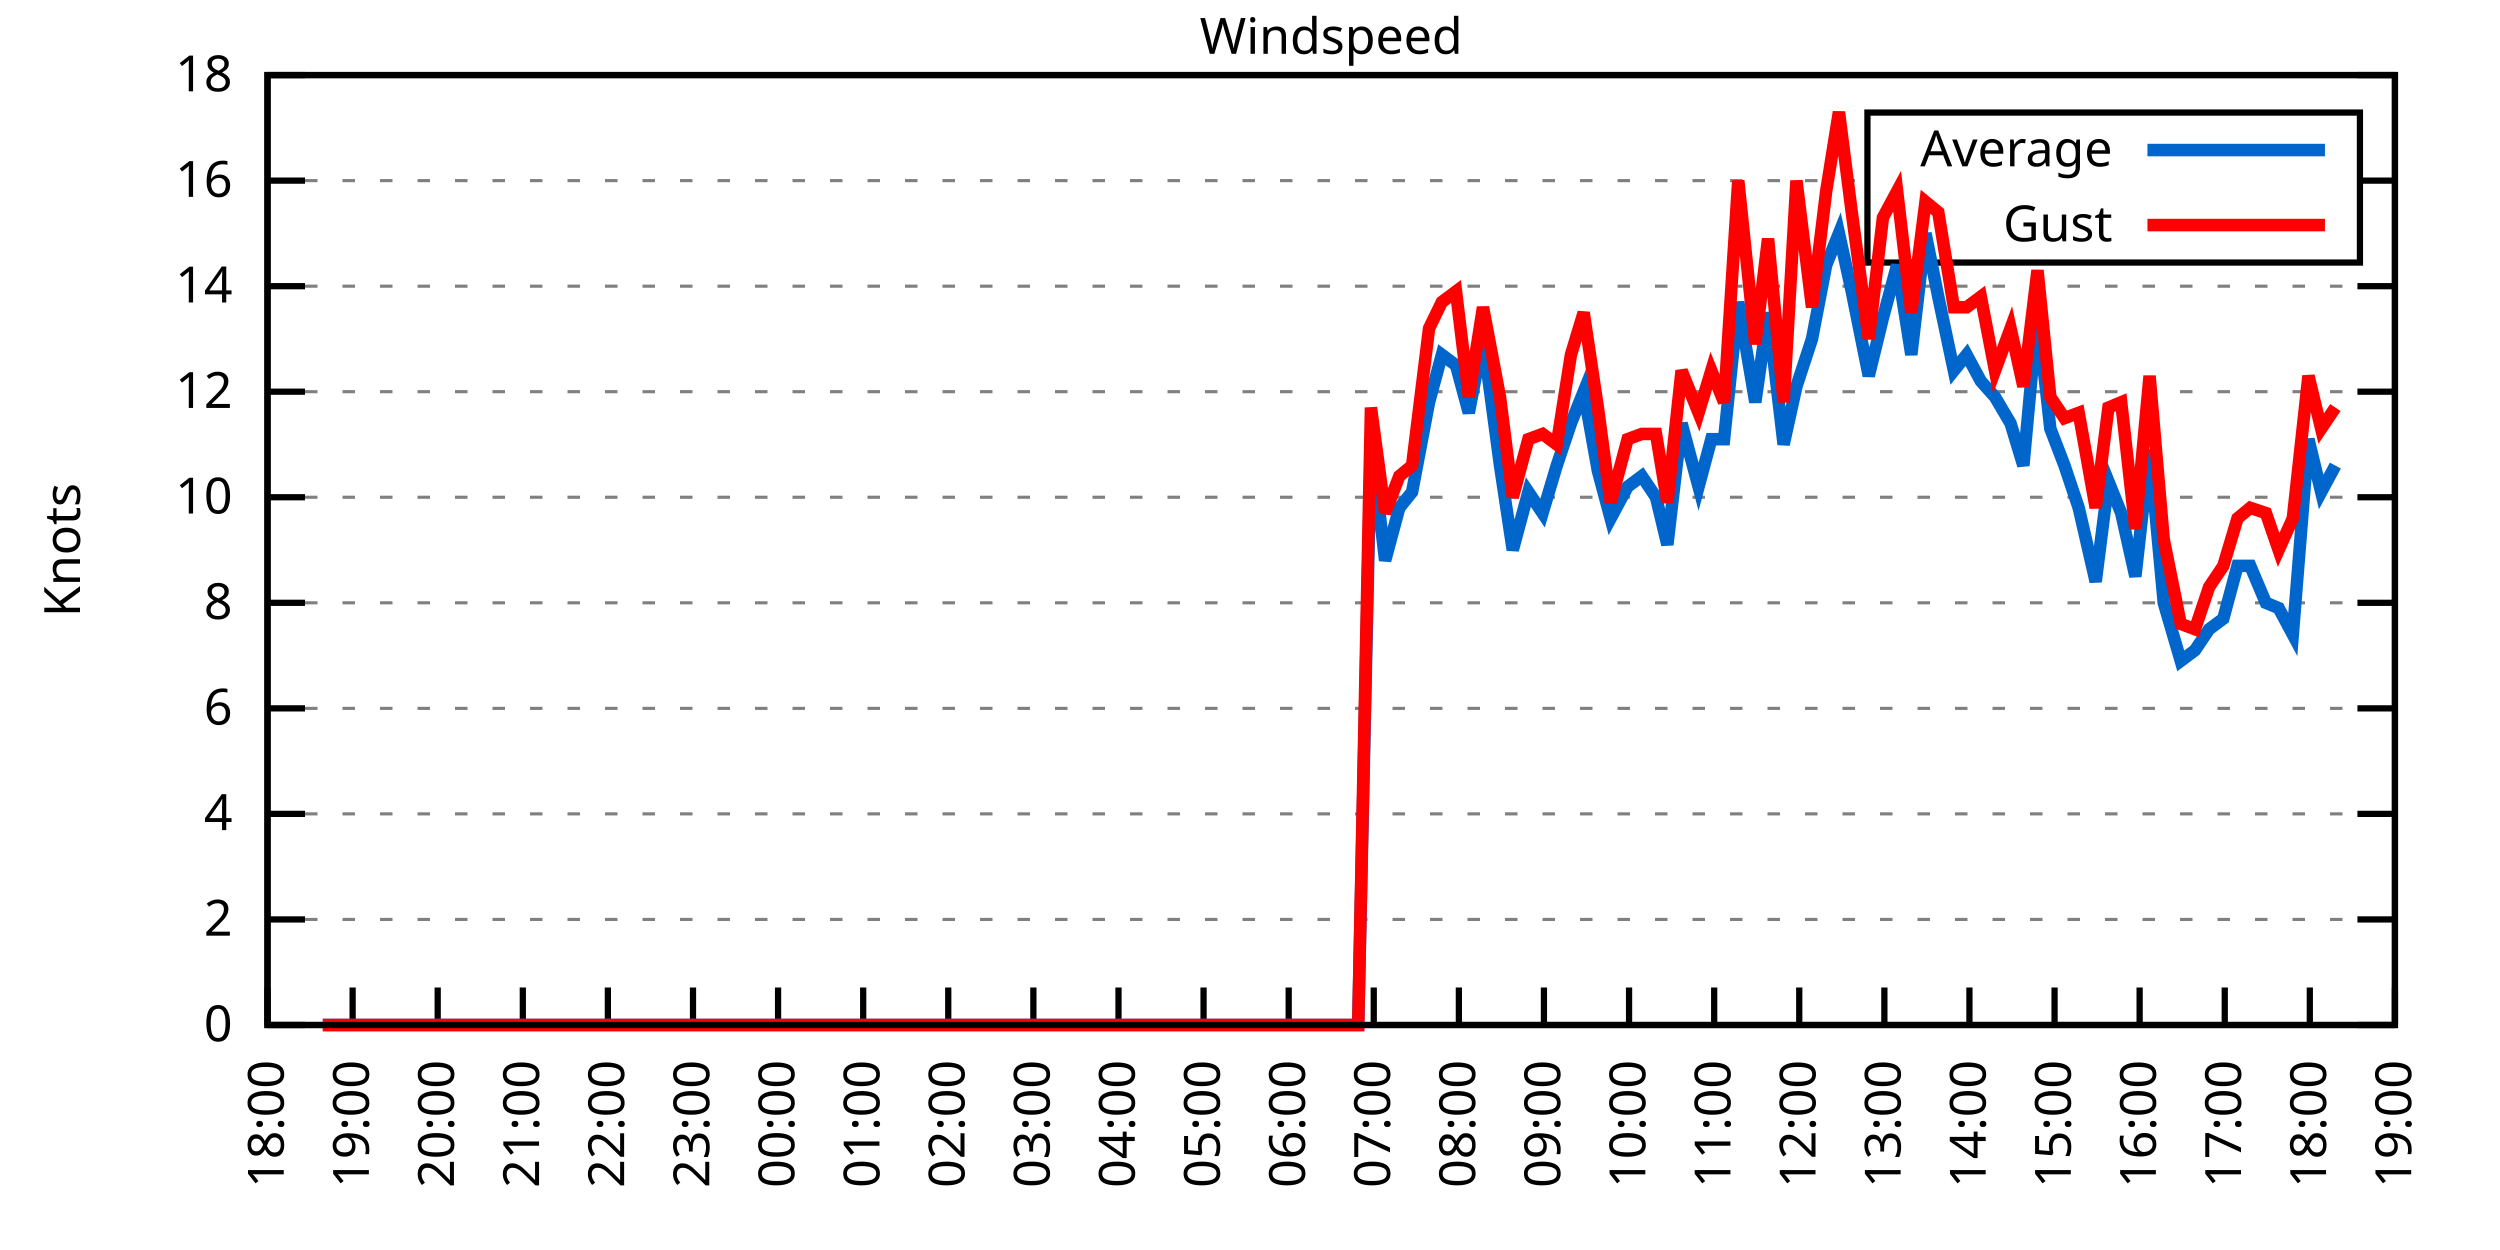
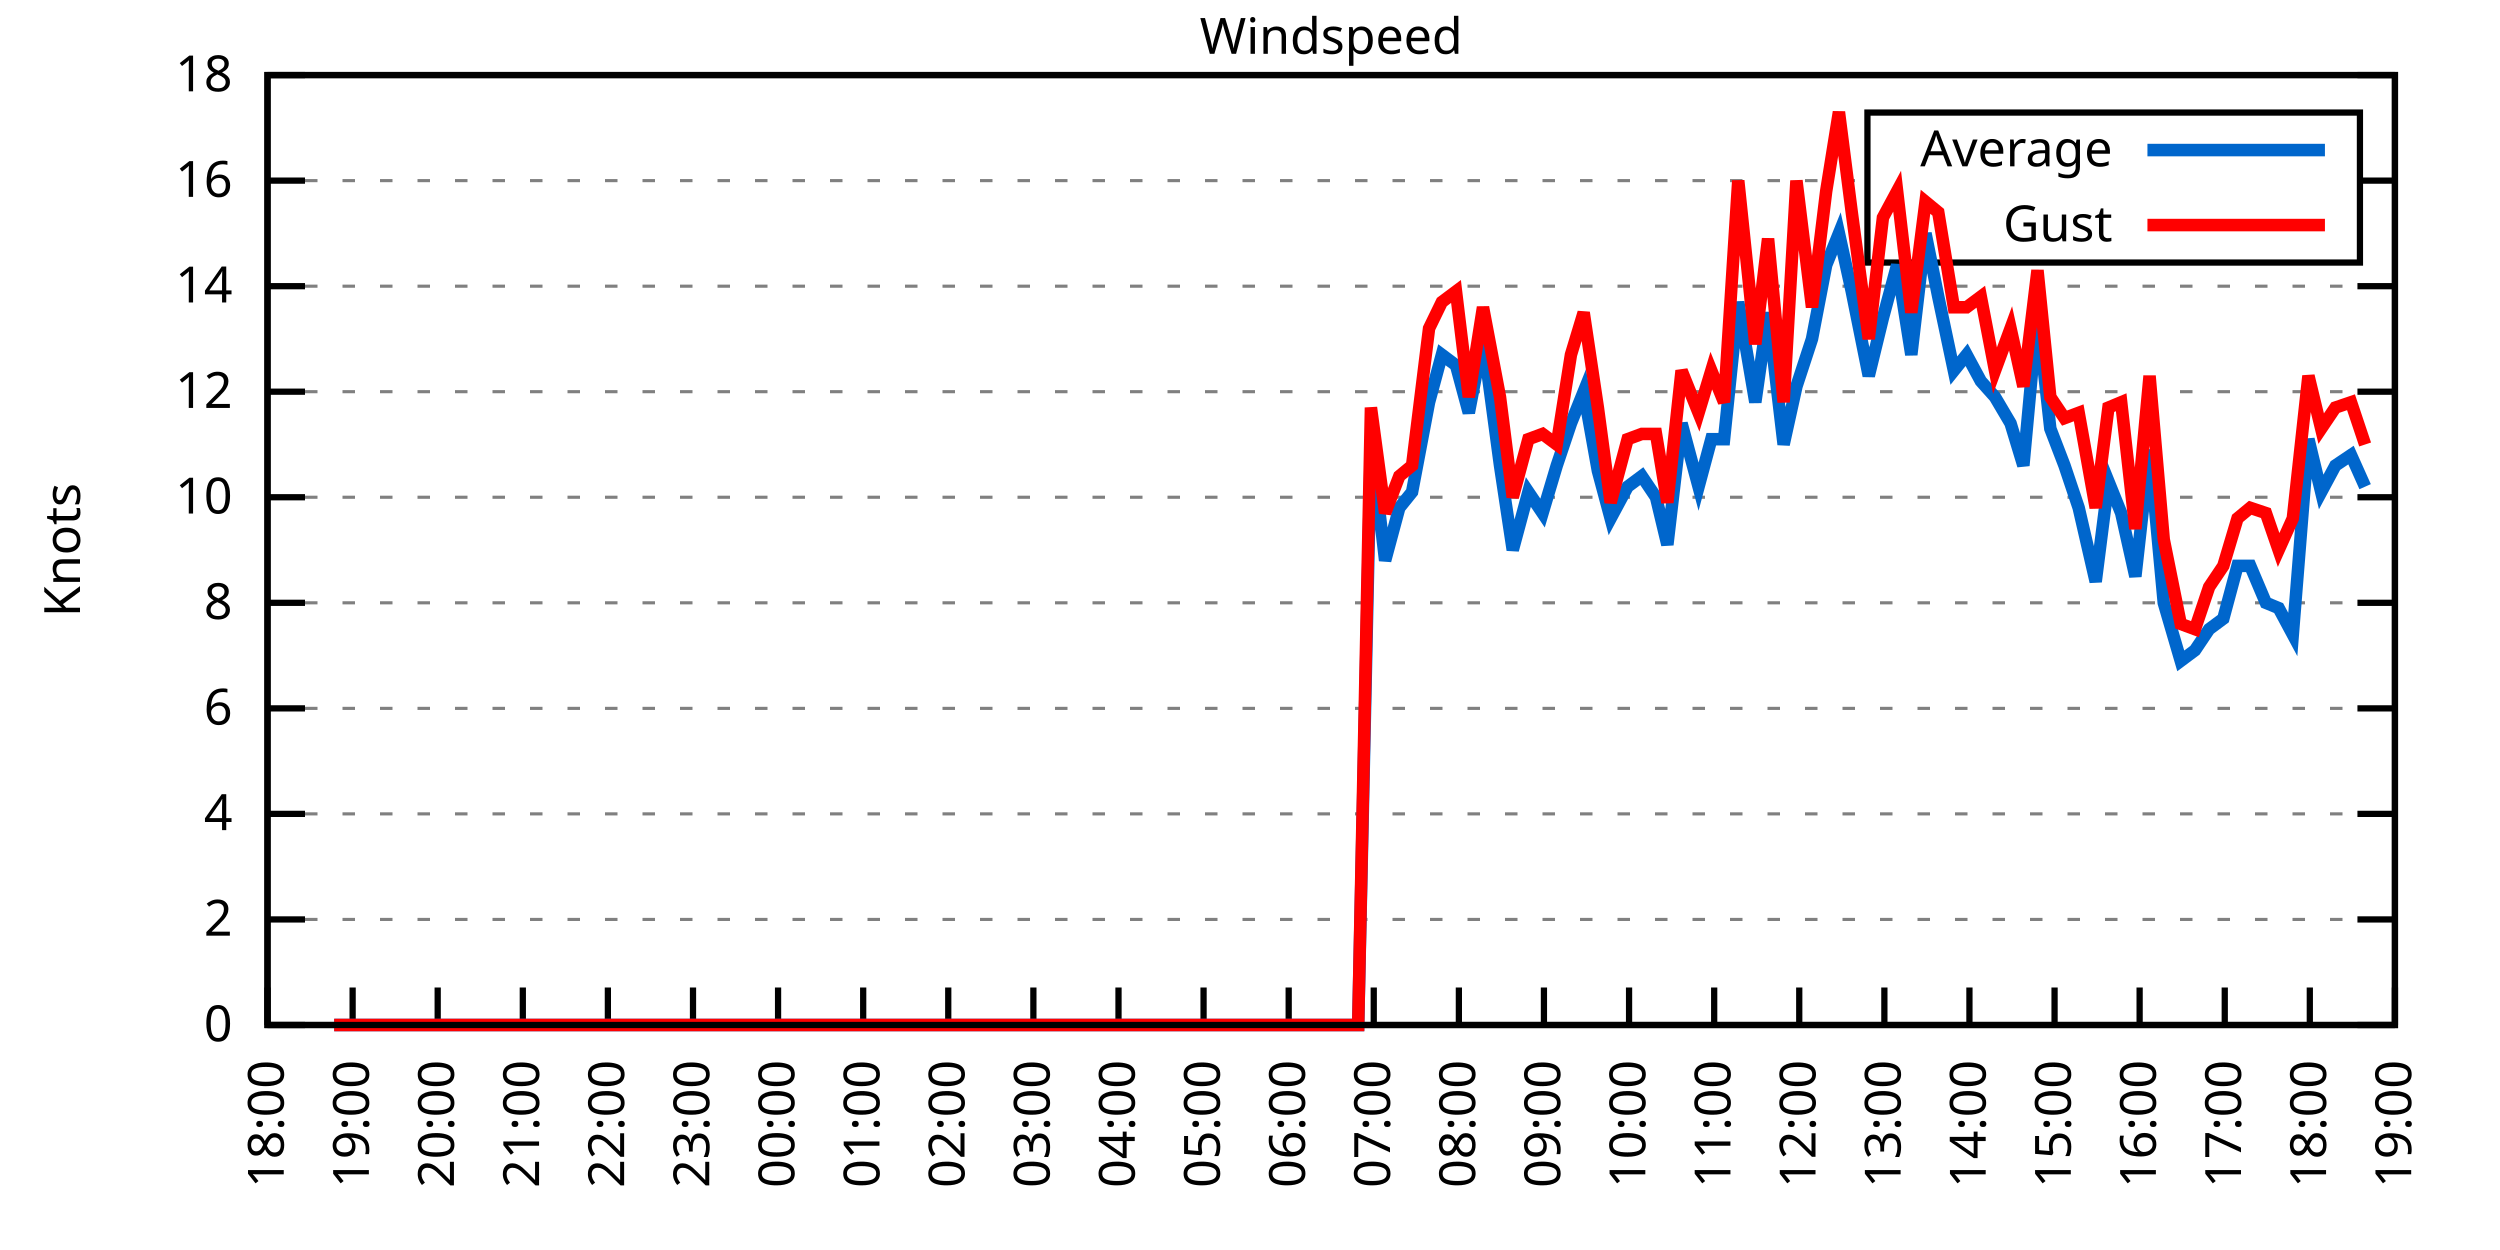
<svg xmlns="http://www.w3.org/2000/svg" xmlns:xlink="http://www.w3.org/1999/xlink" width="400" height="200" viewBox="0 0 400 200">
  <g id="gnuplot_canvas">
    <rect x="0" y="0" width="400" height="200" fill="none" />
    <defs>
      <circle id="gpDot" r="0.5" stroke-width="0.5" stroke="currentColor" />
      <path id="gpPt0" stroke-width="0.333" stroke="currentColor" d="M-1,0 h2 M0,-1 v2" />
      <path id="gpPt1" stroke-width="0.333" stroke="currentColor" d="M-1,-1 L1,1 M1,-1 L-1,1" />
      <path id="gpPt2" stroke-width="0.333" stroke="currentColor" d="M-1,0 L1,0 M0,-1 L0,1 M-1,-1 L1,1 M-1,1 L1,-1" />
      <rect id="gpPt3" stroke-width="0.333" stroke="currentColor" x="-1" y="-1" width="2" height="2" />
      <rect id="gpPt4" stroke-width="0.333" stroke="currentColor" fill="currentColor" x="-1" y="-1" width="2" height="2" />
      <circle id="gpPt5" stroke-width="0.333" stroke="currentColor" cx="0" cy="0" r="1" />
      <use xlink:href="#gpPt5" id="gpPt6" fill="currentColor" stroke="none" />
      <path id="gpPt7" stroke-width="0.333" stroke="currentColor" d="M0,-1.33 L-1.33,0.67 L1.33,0.67 z" />
      <use xlink:href="#gpPt7" id="gpPt8" fill="currentColor" stroke="none" />
      <use xlink:href="#gpPt7" id="gpPt9" stroke="currentColor" transform="rotate(180)" />
      <use xlink:href="#gpPt9" id="gpPt10" fill="currentColor" stroke="none" />
      <use xlink:href="#gpPt3" id="gpPt11" stroke="currentColor" transform="rotate(45)" />
      <use xlink:href="#gpPt11" id="gpPt12" fill="currentColor" stroke="none" />
      <path id="gpPt13" stroke-width="0.333" stroke="currentColor" d="M0,1.330 L1.265,0.411 L0.782,-1.067 L-0.782,-1.076 L-1.265,0.411 z" />
      <use xlink:href="#gpPt13" id="gpPt14" fill="currentColor" stroke="none" />
      <filter id="textbox" filterUnits="objectBoundingBox" x="0" y="0" height="1" width="1">
        <feFlood flood-color="white" flood-opacity="1" result="bgnd" />
        <feComposite in="SourceGraphic" in2="bgnd" operator="atop" />
      </filter>
      <filter id="greybox" filterUnits="objectBoundingBox" x="0" y="0" height="1" width="1">
        <feFlood flood-color="lightgrey" flood-opacity="1" result="grey" />
        <feComposite in="SourceGraphic" in2="grey" operator="atop" />
      </filter>
    </defs>
    <g fill="none" color="white" stroke="currentColor" stroke-width="1.00" stroke-linecap="butt" stroke-linejoin="miter">
</g>
    <g fill="none" color="black" stroke="currentColor" stroke-width="1.00" stroke-linecap="butt" stroke-linejoin="miter">
      <g stroke="none" shape-rendering="crispEdges">
        <polygon fill="rgb(255, 255, 255)" points="42.80,164.00 383.18,164.00 383.18,12.02 42.80,12.02 " />
      </g>
    </g>
    <g fill="none" color="black" stroke="currentColor" stroke-width="1.00" stroke-linecap="butt" stroke-linejoin="miter">
</g>
    <g fill="none" color="black" stroke="black" stroke-width="0.50" stroke-linecap="butt" stroke-linejoin="miter">
</g>
    <g fill="none" color="gray" stroke="currentColor" stroke-width="0.50" stroke-linecap="butt" stroke-linejoin="miter">
      <path stroke="gray" stroke-dasharray="2,4" class="gridline" d="M42.80,164.00 L383.19,164.00  " />
    </g>
    <g fill="none" color="gray" stroke="gray" stroke-width="1.00" stroke-linecap="butt" stroke-linejoin="miter">
</g>
    <g fill="none" color="black" stroke="currentColor" stroke-width="1.00" stroke-linecap="butt" stroke-linejoin="miter">
      <path stroke="black" d="M42.80,164.00 L48.80,164.00 M383.19,164.00 L377.19,164.00  " />
      <g transform="translate(37.20,166.60)" stroke="none" fill="black" font-family="Sans" font-size="8.00" text-anchor="end">
        <text>
          <tspan font-family="Sans"> 0</tspan>
        </text>
      </g>
    </g>
    <g fill="none" color="black" stroke="currentColor" stroke-width="1.00" stroke-linecap="butt" stroke-linejoin="miter">
</g>
    <g fill="none" color="black" stroke="black" stroke-width="0.50" stroke-linecap="butt" stroke-linejoin="miter">
</g>
    <g fill="none" color="gray" stroke="currentColor" stroke-width="0.50" stroke-linecap="butt" stroke-linejoin="miter">
      <path stroke="gray" stroke-dasharray="2,4" class="gridline" d="M42.80,147.11 L383.19,147.11  " />
    </g>
    <g fill="none" color="gray" stroke="gray" stroke-width="1.00" stroke-linecap="butt" stroke-linejoin="miter">
</g>
    <g fill="none" color="black" stroke="currentColor" stroke-width="1.00" stroke-linecap="butt" stroke-linejoin="miter">
      <path stroke="black" d="M42.80,147.11 L48.80,147.11 M383.19,147.11 L377.19,147.11  " />
      <g transform="translate(37.20,149.71)" stroke="none" fill="black" font-family="Sans" font-size="8.00" text-anchor="end">
        <text>
          <tspan font-family="Sans"> 2</tspan>
        </text>
      </g>
    </g>
    <g fill="none" color="black" stroke="currentColor" stroke-width="1.00" stroke-linecap="butt" stroke-linejoin="miter">
</g>
    <g fill="none" color="black" stroke="black" stroke-width="0.50" stroke-linecap="butt" stroke-linejoin="miter">
</g>
    <g fill="none" color="gray" stroke="currentColor" stroke-width="0.50" stroke-linecap="butt" stroke-linejoin="miter">
      <path stroke="gray" stroke-dasharray="2,4" class="gridline" d="M42.80,130.22 L383.19,130.22  " />
    </g>
    <g fill="none" color="gray" stroke="gray" stroke-width="1.00" stroke-linecap="butt" stroke-linejoin="miter">
</g>
    <g fill="none" color="black" stroke="currentColor" stroke-width="1.00" stroke-linecap="butt" stroke-linejoin="miter">
      <path stroke="black" d="M42.80,130.22 L48.80,130.22 M383.19,130.22 L377.19,130.22  " />
      <g transform="translate(37.20,132.82)" stroke="none" fill="black" font-family="Sans" font-size="8.00" text-anchor="end">
        <text>
          <tspan font-family="Sans"> 4</tspan>
        </text>
      </g>
    </g>
    <g fill="none" color="black" stroke="currentColor" stroke-width="1.00" stroke-linecap="butt" stroke-linejoin="miter">
</g>
    <g fill="none" color="black" stroke="black" stroke-width="0.50" stroke-linecap="butt" stroke-linejoin="miter">
</g>
    <g fill="none" color="gray" stroke="currentColor" stroke-width="0.50" stroke-linecap="butt" stroke-linejoin="miter">
      <path stroke="gray" stroke-dasharray="2,4" class="gridline" d="M42.80,113.34 L383.19,113.34  " />
    </g>
    <g fill="none" color="gray" stroke="gray" stroke-width="1.00" stroke-linecap="butt" stroke-linejoin="miter">
</g>
    <g fill="none" color="black" stroke="currentColor" stroke-width="1.00" stroke-linecap="butt" stroke-linejoin="miter">
      <path stroke="black" d="M42.80,113.34 L48.80,113.34 M383.19,113.34 L377.19,113.34  " />
      <g transform="translate(37.20,115.94)" stroke="none" fill="black" font-family="Sans" font-size="8.00" text-anchor="end">
        <text>
          <tspan font-family="Sans"> 6</tspan>
        </text>
      </g>
    </g>
    <g fill="none" color="black" stroke="currentColor" stroke-width="1.00" stroke-linecap="butt" stroke-linejoin="miter">
</g>
    <g fill="none" color="black" stroke="black" stroke-width="0.50" stroke-linecap="butt" stroke-linejoin="miter">
</g>
    <g fill="none" color="gray" stroke="currentColor" stroke-width="0.50" stroke-linecap="butt" stroke-linejoin="miter">
      <path stroke="gray" stroke-dasharray="2,4" class="gridline" d="M42.80,96.45 L383.19,96.45  " />
    </g>
    <g fill="none" color="gray" stroke="gray" stroke-width="1.00" stroke-linecap="butt" stroke-linejoin="miter">
</g>
    <g fill="none" color="black" stroke="currentColor" stroke-width="1.00" stroke-linecap="butt" stroke-linejoin="miter">
      <path stroke="black" d="M42.80,96.45 L48.80,96.45 M383.19,96.45 L377.19,96.45  " />
      <g transform="translate(37.20,99.05)" stroke="none" fill="black" font-family="Sans" font-size="8.00" text-anchor="end">
        <text>
          <tspan font-family="Sans"> 8</tspan>
        </text>
      </g>
    </g>
    <g fill="none" color="black" stroke="currentColor" stroke-width="1.00" stroke-linecap="butt" stroke-linejoin="miter">
</g>
    <g fill="none" color="black" stroke="black" stroke-width="0.50" stroke-linecap="butt" stroke-linejoin="miter">
</g>
    <g fill="none" color="gray" stroke="currentColor" stroke-width="0.50" stroke-linecap="butt" stroke-linejoin="miter">
      <path stroke="gray" stroke-dasharray="2,4" class="gridline" d="M42.80,79.56 L383.19,79.56  " />
    </g>
    <g fill="none" color="gray" stroke="gray" stroke-width="1.00" stroke-linecap="butt" stroke-linejoin="miter">
</g>
    <g fill="none" color="black" stroke="currentColor" stroke-width="1.00" stroke-linecap="butt" stroke-linejoin="miter">
      <path stroke="black" d="M42.80,79.56 L48.80,79.56 M383.19,79.56 L377.19,79.56  " />
      <g transform="translate(37.20,82.16)" stroke="none" fill="black" font-family="Sans" font-size="8.00" text-anchor="end">
        <text>
          <tspan font-family="Sans"> 10</tspan>
        </text>
      </g>
    </g>
    <g fill="none" color="black" stroke="currentColor" stroke-width="1.00" stroke-linecap="butt" stroke-linejoin="miter">
</g>
    <g fill="none" color="black" stroke="black" stroke-width="0.50" stroke-linecap="butt" stroke-linejoin="miter">
</g>
    <g fill="none" color="gray" stroke="currentColor" stroke-width="0.50" stroke-linecap="butt" stroke-linejoin="miter">
      <path stroke="gray" stroke-dasharray="2,4" class="gridline" d="M42.80,62.67 L383.19,62.67  " />
    </g>
    <g fill="none" color="gray" stroke="gray" stroke-width="1.00" stroke-linecap="butt" stroke-linejoin="miter">
</g>
    <g fill="none" color="black" stroke="currentColor" stroke-width="1.00" stroke-linecap="butt" stroke-linejoin="miter">
      <path stroke="black" d="M42.80,62.67 L48.80,62.67 M383.19,62.67 L377.19,62.67  " />
      <g transform="translate(37.20,65.27)" stroke="none" fill="black" font-family="Sans" font-size="8.00" text-anchor="end">
        <text>
          <tspan font-family="Sans"> 12</tspan>
        </text>
      </g>
    </g>
    <g fill="none" color="black" stroke="currentColor" stroke-width="1.00" stroke-linecap="butt" stroke-linejoin="miter">
</g>
    <g fill="none" color="black" stroke="black" stroke-width="0.50" stroke-linecap="butt" stroke-linejoin="miter">
</g>
    <g fill="none" color="gray" stroke="currentColor" stroke-width="0.50" stroke-linecap="butt" stroke-linejoin="miter">
      <path stroke="gray" stroke-dasharray="2,4" class="gridline" d="M42.80,45.79 L383.19,45.79  " />
    </g>
    <g fill="none" color="gray" stroke="gray" stroke-width="1.00" stroke-linecap="butt" stroke-linejoin="miter">
</g>
    <g fill="none" color="black" stroke="currentColor" stroke-width="1.00" stroke-linecap="butt" stroke-linejoin="miter">
      <path stroke="black" d="M42.80,45.79 L48.80,45.79 M383.19,45.79 L377.19,45.79  " />
      <g transform="translate(37.20,48.39)" stroke="none" fill="black" font-family="Sans" font-size="8.00" text-anchor="end">
        <text>
          <tspan font-family="Sans"> 14</tspan>
        </text>
      </g>
    </g>
    <g fill="none" color="black" stroke="currentColor" stroke-width="1.00" stroke-linecap="butt" stroke-linejoin="miter">
</g>
    <g fill="none" color="black" stroke="black" stroke-width="0.50" stroke-linecap="butt" stroke-linejoin="miter">
</g>
    <g fill="none" color="gray" stroke="currentColor" stroke-width="0.50" stroke-linecap="butt" stroke-linejoin="miter">
      <path stroke="gray" stroke-dasharray="2,4" class="gridline" d="M42.80,28.90 L298.79,28.90 M377.59,28.90 L383.19,28.90  " />
    </g>
    <g fill="none" color="gray" stroke="gray" stroke-width="1.00" stroke-linecap="butt" stroke-linejoin="miter">
</g>
    <g fill="none" color="black" stroke="currentColor" stroke-width="1.00" stroke-linecap="butt" stroke-linejoin="miter">
      <path stroke="black" d="M42.80,28.90 L48.80,28.90 M383.19,28.90 L377.19,28.90  " />
      <g transform="translate(37.20,31.50)" stroke="none" fill="black" font-family="Sans" font-size="8.00" text-anchor="end">
        <text>
          <tspan font-family="Sans"> 16</tspan>
        </text>
      </g>
    </g>
    <g fill="none" color="black" stroke="currentColor" stroke-width="1.00" stroke-linecap="butt" stroke-linejoin="miter">
</g>
    <g fill="none" color="black" stroke="black" stroke-width="0.50" stroke-linecap="butt" stroke-linejoin="miter">
</g>
    <g fill="none" color="gray" stroke="currentColor" stroke-width="0.50" stroke-linecap="butt" stroke-linejoin="miter">
      <path stroke="gray" stroke-dasharray="2,4" class="gridline" d="M42.80,12.01 L383.19,12.01  " />
    </g>
    <g fill="none" color="gray" stroke="gray" stroke-width="1.00" stroke-linecap="butt" stroke-linejoin="miter">
</g>
    <g fill="none" color="black" stroke="currentColor" stroke-width="1.00" stroke-linecap="butt" stroke-linejoin="miter">
      <path stroke="black" d="M42.80,12.01 L48.80,12.01 M383.19,12.01 L377.19,12.01  " />
      <g transform="translate(37.20,14.61)" stroke="none" fill="black" font-family="Sans" font-size="8.00" text-anchor="end">
        <text>
          <tspan font-family="Sans"> 18</tspan>
        </text>
      </g>
    </g>
    <g fill="none" color="black" stroke="currentColor" stroke-width="1.00" stroke-linecap="butt" stroke-linejoin="miter">
      <path stroke="black" d="M42.80,164.00 L42.80,158.00  " />
      <g transform="translate(45.40,169.60) rotate(270.00)" stroke="none" fill="black" font-family="Sans" font-size="8.00" text-anchor="end">
        <text>
          <tspan font-family="Sans">18:00</tspan>
        </text>
      </g>
    </g>
    <g fill="none" color="black" stroke="currentColor" stroke-width="1.00" stroke-linecap="butt" stroke-linejoin="miter">
      <path stroke="black" d="M56.42,164.00 L56.42,158.00  " />
      <g transform="translate(59.02,169.60) rotate(270.00)" stroke="none" fill="black" font-family="Sans" font-size="8.00" text-anchor="end">
        <text>
          <tspan font-family="Sans">19:00</tspan>
        </text>
      </g>
    </g>
    <g fill="none" color="black" stroke="currentColor" stroke-width="1.00" stroke-linecap="butt" stroke-linejoin="miter">
      <path stroke="black" d="M70.03,164.00 L70.03,158.00  " />
      <g transform="translate(72.63,169.60) rotate(270.00)" stroke="none" fill="black" font-family="Sans" font-size="8.00" text-anchor="end">
        <text>
          <tspan font-family="Sans">20:00</tspan>
        </text>
      </g>
    </g>
    <g fill="none" color="black" stroke="currentColor" stroke-width="1.00" stroke-linecap="butt" stroke-linejoin="miter">
      <path stroke="black" d="M83.65,164.00 L83.65,158.00  " />
      <g transform="translate(86.25,169.60) rotate(270.00)" stroke="none" fill="black" font-family="Sans" font-size="8.00" text-anchor="end">
        <text>
          <tspan font-family="Sans">21:00</tspan>
        </text>
      </g>
    </g>
    <g fill="none" color="black" stroke="currentColor" stroke-width="1.00" stroke-linecap="butt" stroke-linejoin="miter">
      <path stroke="black" d="M97.26,164.00 L97.26,158.00  " />
      <g transform="translate(99.86,169.60) rotate(270.00)" stroke="none" fill="black" font-family="Sans" font-size="8.00" text-anchor="end">
        <text>
          <tspan font-family="Sans">22:00</tspan>
        </text>
      </g>
    </g>
    <g fill="none" color="black" stroke="currentColor" stroke-width="1.00" stroke-linecap="butt" stroke-linejoin="miter">
      <path stroke="black" d="M110.88,164.00 L110.88,158.00  " />
      <g transform="translate(113.48,169.60) rotate(270.00)" stroke="none" fill="black" font-family="Sans" font-size="8.00" text-anchor="end">
        <text>
          <tspan font-family="Sans">23:00</tspan>
        </text>
      </g>
    </g>
    <g fill="none" color="black" stroke="currentColor" stroke-width="1.00" stroke-linecap="butt" stroke-linejoin="miter">
      <path stroke="black" d="M124.49,164.00 L124.49,158.00  " />
      <g transform="translate(127.09,169.60) rotate(270.00)" stroke="none" fill="black" font-family="Sans" font-size="8.00" text-anchor="end">
        <text>
          <tspan font-family="Sans">00:00</tspan>
        </text>
      </g>
    </g>
    <g fill="none" color="black" stroke="currentColor" stroke-width="1.00" stroke-linecap="butt" stroke-linejoin="miter">
      <path stroke="black" d="M138.11,164.00 L138.11,158.00  " />
      <g transform="translate(140.71,169.60) rotate(270.00)" stroke="none" fill="black" font-family="Sans" font-size="8.00" text-anchor="end">
        <text>
          <tspan font-family="Sans">01:00</tspan>
        </text>
      </g>
    </g>
    <g fill="none" color="black" stroke="currentColor" stroke-width="1.00" stroke-linecap="butt" stroke-linejoin="miter">
      <path stroke="black" d="M151.72,164.00 L151.72,158.00  " />
      <g transform="translate(154.32,169.60) rotate(270.00)" stroke="none" fill="black" font-family="Sans" font-size="8.00" text-anchor="end">
        <text>
          <tspan font-family="Sans">02:00</tspan>
        </text>
      </g>
    </g>
    <g fill="none" color="black" stroke="currentColor" stroke-width="1.00" stroke-linecap="butt" stroke-linejoin="miter">
      <path stroke="black" d="M165.34,164.00 L165.34,158.00  " />
      <g transform="translate(167.94,169.60) rotate(270.00)" stroke="none" fill="black" font-family="Sans" font-size="8.00" text-anchor="end">
        <text>
          <tspan font-family="Sans">03:00</tspan>
        </text>
      </g>
    </g>
    <g fill="none" color="black" stroke="currentColor" stroke-width="1.00" stroke-linecap="butt" stroke-linejoin="miter">
      <path stroke="black" d="M178.96,164.00 L178.96,158.00  " />
      <g transform="translate(181.56,169.60) rotate(270.00)" stroke="none" fill="black" font-family="Sans" font-size="8.00" text-anchor="end">
        <text>
          <tspan font-family="Sans">04:00</tspan>
        </text>
      </g>
    </g>
    <g fill="none" color="black" stroke="currentColor" stroke-width="1.00" stroke-linecap="butt" stroke-linejoin="miter">
      <path stroke="black" d="M192.57,164.00 L192.57,158.00  " />
      <g transform="translate(195.17,169.60) rotate(270.00)" stroke="none" fill="black" font-family="Sans" font-size="8.00" text-anchor="end">
        <text>
          <tspan font-family="Sans">05:00</tspan>
        </text>
      </g>
    </g>
    <g fill="none" color="black" stroke="currentColor" stroke-width="1.00" stroke-linecap="butt" stroke-linejoin="miter">
      <path stroke="black" d="M206.19,164.00 L206.19,158.00  " />
      <g transform="translate(208.79,169.60) rotate(270.00)" stroke="none" fill="black" font-family="Sans" font-size="8.00" text-anchor="end">
        <text>
          <tspan font-family="Sans">06:00</tspan>
        </text>
      </g>
    </g>
    <g fill="none" color="black" stroke="currentColor" stroke-width="1.00" stroke-linecap="butt" stroke-linejoin="miter">
      <path stroke="black" d="M219.80,164.00 L219.80,158.00  " />
      <g transform="translate(222.40,169.60) rotate(270.00)" stroke="none" fill="black" font-family="Sans" font-size="8.00" text-anchor="end">
        <text>
          <tspan font-family="Sans">07:00</tspan>
        </text>
      </g>
    </g>
    <g fill="none" color="black" stroke="currentColor" stroke-width="1.00" stroke-linecap="butt" stroke-linejoin="miter">
      <path stroke="black" d="M233.42,164.00 L233.42,158.00  " />
      <g transform="translate(236.02,169.60) rotate(270.00)" stroke="none" fill="black" font-family="Sans" font-size="8.00" text-anchor="end">
        <text>
          <tspan font-family="Sans">08:00</tspan>
        </text>
      </g>
    </g>
    <g fill="none" color="black" stroke="currentColor" stroke-width="1.00" stroke-linecap="butt" stroke-linejoin="miter">
      <path stroke="black" d="M247.03,164.00 L247.03,158.00  " />
      <g transform="translate(249.63,169.60) rotate(270.00)" stroke="none" fill="black" font-family="Sans" font-size="8.00" text-anchor="end">
        <text>
          <tspan font-family="Sans">09:00</tspan>
        </text>
      </g>
    </g>
    <g fill="none" color="black" stroke="currentColor" stroke-width="1.00" stroke-linecap="butt" stroke-linejoin="miter">
      <path stroke="black" d="M260.65,164.00 L260.65,158.00  " />
      <g transform="translate(263.25,169.60) rotate(270.00)" stroke="none" fill="black" font-family="Sans" font-size="8.00" text-anchor="end">
        <text>
          <tspan font-family="Sans">10:00</tspan>
        </text>
      </g>
    </g>
    <g fill="none" color="black" stroke="currentColor" stroke-width="1.00" stroke-linecap="butt" stroke-linejoin="miter">
      <path stroke="black" d="M274.27,164.00 L274.27,158.00  " />
      <g transform="translate(276.87,169.60) rotate(270.00)" stroke="none" fill="black" font-family="Sans" font-size="8.00" text-anchor="end">
        <text>
          <tspan font-family="Sans">11:00</tspan>
        </text>
      </g>
    </g>
    <g fill="none" color="black" stroke="currentColor" stroke-width="1.00" stroke-linecap="butt" stroke-linejoin="miter">
      <path stroke="black" d="M287.88,164.00 L287.88,158.00  " />
      <g transform="translate(290.48,169.60) rotate(270.00)" stroke="none" fill="black" font-family="Sans" font-size="8.00" text-anchor="end">
        <text>
          <tspan font-family="Sans">12:00</tspan>
        </text>
      </g>
    </g>
    <g fill="none" color="black" stroke="currentColor" stroke-width="1.00" stroke-linecap="butt" stroke-linejoin="miter">
      <path stroke="black" d="M301.50,164.00 L301.50,158.00  " />
      <g transform="translate(304.10,169.60) rotate(270.00)" stroke="none" fill="black" font-family="Sans" font-size="8.00" text-anchor="end">
        <text>
          <tspan font-family="Sans">13:00</tspan>
        </text>
      </g>
    </g>
    <g fill="none" color="black" stroke="currentColor" stroke-width="1.00" stroke-linecap="butt" stroke-linejoin="miter">
      <path stroke="black" d="M315.11,164.00 L315.11,158.00  " />
      <g transform="translate(317.71,169.60) rotate(270.00)" stroke="none" fill="black" font-family="Sans" font-size="8.00" text-anchor="end">
        <text>
          <tspan font-family="Sans">14:00</tspan>
        </text>
      </g>
    </g>
    <g fill="none" color="black" stroke="currentColor" stroke-width="1.00" stroke-linecap="butt" stroke-linejoin="miter">
      <path stroke="black" d="M328.73,164.00 L328.73,158.00  " />
      <g transform="translate(331.33,169.60) rotate(270.00)" stroke="none" fill="black" font-family="Sans" font-size="8.00" text-anchor="end">
        <text>
          <tspan font-family="Sans">15:00</tspan>
        </text>
      </g>
    </g>
    <g fill="none" color="black" stroke="currentColor" stroke-width="1.00" stroke-linecap="butt" stroke-linejoin="miter">
      <path stroke="black" d="M342.34,164.00 L342.34,158.00  " />
      <g transform="translate(344.94,169.60) rotate(270.00)" stroke="none" fill="black" font-family="Sans" font-size="8.00" text-anchor="end">
        <text>
          <tspan font-family="Sans">16:00</tspan>
        </text>
      </g>
    </g>
    <g fill="none" color="black" stroke="currentColor" stroke-width="1.00" stroke-linecap="butt" stroke-linejoin="miter">
      <path stroke="black" d="M355.96,164.00 L355.96,158.00  " />
      <g transform="translate(358.56,169.60) rotate(270.00)" stroke="none" fill="black" font-family="Sans" font-size="8.00" text-anchor="end">
        <text>
          <tspan font-family="Sans">17:00</tspan>
        </text>
      </g>
    </g>
    <g fill="none" color="black" stroke="currentColor" stroke-width="1.00" stroke-linecap="butt" stroke-linejoin="miter">
      <path stroke="black" d="M369.57,164.00 L369.57,158.00  " />
      <g transform="translate(372.17,169.60) rotate(270.00)" stroke="none" fill="black" font-family="Sans" font-size="8.00" text-anchor="end">
        <text>
          <tspan font-family="Sans">18:00</tspan>
        </text>
      </g>
    </g>
    <g fill="none" color="black" stroke="currentColor" stroke-width="1.00" stroke-linecap="butt" stroke-linejoin="miter">
      <path stroke="black" d="M383.19,164.00 L383.19,158.00  " />
      <g transform="translate(385.79,169.60) rotate(270.00)" stroke="none" fill="black" font-family="Sans" font-size="8.00" text-anchor="end">
        <text>
          <tspan font-family="Sans">19:00</tspan>
        </text>
      </g>
    </g>
    <g fill="none" color="black" stroke="currentColor" stroke-width="1.00" stroke-linecap="butt" stroke-linejoin="miter">
</g>
    <g fill="none" color="black" stroke="currentColor" stroke-width="1.00" stroke-linecap="butt" stroke-linejoin="miter">
      <path stroke="black" d="M42.80,12.01 L42.80,164.00 L383.19,164.00 L383.19,12.01 L42.80,12.01 Z  " />
    </g>
    <g fill="none" color="black" stroke="currentColor" stroke-width="1.00" stroke-linecap="butt" stroke-linejoin="miter">
</g>
    <g fill="none" color="black" stroke="currentColor" stroke-width="1.00" stroke-linecap="butt" stroke-linejoin="miter">
      <path stroke="black" d="M298.79,42.01 L298.79,18.01 L377.59,18.01 L377.59,42.01 L298.79,42.01 Z  " />
    </g>
    <g id="Windspeed_plot_1">
      <g fill="none" color="white" stroke="black" stroke-width="2.00" stroke-linecap="butt" stroke-linejoin="miter">
</g>
      <g fill="none" color="black" stroke="currentColor" stroke-width="2.00" stroke-linecap="butt" stroke-linejoin="miter">
        <g transform="translate(337.99,26.61)" stroke="none" fill="black" font-family="Sans" font-size="8.00" text-anchor="end">
          <text>
            <tspan font-family="Sans">Average</tspan>
          </text>
        </g>
      </g>
      <g fill="none" color="black" stroke="currentColor" stroke-width="2.00" stroke-linecap="butt" stroke-linejoin="miter">
-         <path stroke="rgb(  0, 102, 204)" d="M343.59,24.01 L371.99,24.01 M51.65,164.00 L53.47,164.00 L55.96,164.00 L58.00,164.00 L60.50,164.00 L63.00,164.00   L64.81,164.00 L67.54,164.00 L69.35,164.00 L72.07,164.00 L74.12,164.00 L76.16,164.00 L78.65,164.00 L81.15,164.00   L82.97,164.00 L85.69,164.00 L87.73,164.00 L89.77,164.00 L92.27,164.00 L94.77,164.00 L96.58,164.00 L99.30,164.00   L101.12,164.00 L103.84,164.00 L105.66,164.00 L108.15,164.00 L110.65,164.00 L112.69,164.00 L115.19,164.00 L117.23,164.00   L119.50,164.00 L122.00,164.00 L123.81,164.00 L126.31,164.00 L128.35,164.00 L131.07,164.00 L132.89,164.00 L135.39,164.00   L137.88,164.00 L139.70,164.00 L142.42,164.00 L144.69,164.00 L146.73,164.00 L148.77,164.00 L151.27,164.00 L153.77,164.00   L156.04,164.00 L158.31,164.00 L160.57,164.00 L162.62,164.00 L164.89,164.00 L166.93,164.00 L169.65,164.00 L171.92,164.00   L173.74,164.00 L176.46,164.00 L178.28,164.00 L180.54,164.00 L182.81,164.00 L185.54,164.00 L187.81,164.00 L190.08,164.00   L191.89,164.00 L193.93,164.00 L196.66,164.00 L199.15,164.00 L200.97,164.00 L203.24,164.00 L205.96,164.00 L207.78,164.00   L210.27,164.00 L212.77,164.00 L214.81,164.00 L217.31,164.00 L219.35,70.27 L221.62,89.69 L223.89,81.25 L225.93,78.72   L228.65,64.36 L230.70,56.76 L232.96,58.45 L235.01,66.05 L237.28,54.23 L240.00,74.49 L242.04,88.00 L244.54,78.72   L246.81,82.09 L249.08,74.49 L251.35,67.74 L253.39,62.67 L255.66,75.34 L257.70,82.94 L260.42,77.87 L262.69,76.18   L264.96,79.56 L266.78,87.16 L269.05,67.74 L271.77,77.87 L273.81,70.27 L275.85,70.27 L278.12,48.32 L280.85,64.36   L282.89,50.01 L285.38,71.12 L287.43,61.83 L289.92,54.23 L292.19,42.41 L294.23,37.34 L296.28,46.63 L299.00,60.14   L301.27,50.85 L303.54,42.41 L305.81,56.76 L308.08,37.34 L310.12,47.47 L312.62,59.30 L314.66,56.76 L316.93,60.98   L319.20,63.52 L321.69,67.74 L323.74,74.49 L326.00,50.01 L328.05,68.58 L330.32,74.49 L332.59,81.25 L335.31,93.07   L337.35,77.03 L339.39,82.09 L341.66,92.23 L343.93,71.96 L346.20,96.45 L348.92,105.74 L351.19,104.05 L353.46,100.67   L355.73,98.98 L358.00,90.54 L360.04,90.54 L362.54,96.45 L364.58,97.29 L366.85,101.52 L369.35,70.27 L371.39,78.72   L373.66,74.49  " />
+         <path stroke="rgb(  0, 102, 204)" d="M343.59,24.01 L371.99,24.01 M53.47,164.00 L55.96,164.00 L58.00,164.00 L60.50,164.00 L63.00,164.00 L64.81,164.00   L67.54,164.00 L69.35,164.00 L72.07,164.00 L74.12,164.00 L76.16,164.00 L78.65,164.00 L81.15,164.00 L82.97,164.00   L85.69,164.00 L87.73,164.00 L89.77,164.00 L92.27,164.00 L94.77,164.00 L96.58,164.00 L99.30,164.00 L101.12,164.00   L103.84,164.00 L105.66,164.00 L108.15,164.00 L110.65,164.00 L112.69,164.00 L115.19,164.00 L117.23,164.00 L119.50,164.00   L122.00,164.00 L123.81,164.00 L126.31,164.00 L128.35,164.00 L131.07,164.00 L132.89,164.00 L135.39,164.00 L137.88,164.00   L139.70,164.00 L142.42,164.00 L144.69,164.00 L146.73,164.00 L148.77,164.00 L151.27,164.00 L153.77,164.00 L156.04,164.00   L158.31,164.00 L160.57,164.00 L162.62,164.00 L164.89,164.00 L166.93,164.00 L169.65,164.00 L171.92,164.00 L173.74,164.00   L176.46,164.00 L178.28,164.00 L180.54,164.00 L182.81,164.00 L185.54,164.00 L187.81,164.00 L190.08,164.00 L191.89,164.00   L193.93,164.00 L196.66,164.00 L199.15,164.00 L200.97,164.00 L203.24,164.00 L205.96,164.00 L207.78,164.00 L210.27,164.00   L212.77,164.00 L214.81,164.00 L217.31,164.00 L219.35,70.27 L221.62,89.69 L223.89,81.25 L225.93,78.72 L228.65,64.36   L230.70,56.76 L232.96,58.45 L235.01,66.05 L237.28,54.23 L240.00,74.49 L242.04,88.00 L244.54,78.72 L246.81,82.09   L249.08,74.49 L251.35,67.74 L253.39,62.67 L255.66,75.34 L257.70,82.94 L260.42,77.87 L262.69,76.18 L264.96,79.56   L266.78,87.16 L269.05,67.74 L271.77,77.87 L273.81,70.27 L275.85,70.27 L278.12,48.32 L280.85,64.36 L282.89,50.01   L285.38,71.12 L287.43,61.83 L289.92,54.23 L292.19,42.41 L294.23,37.34 L296.28,46.63 L299.00,60.14 L301.27,50.85   L303.54,42.41 L305.81,56.76 L308.08,37.34 L310.12,47.47 L312.62,59.30 L314.66,56.76 L316.93,60.98 L319.20,63.52   L321.69,67.74 L323.74,74.49 L326.00,50.01 L328.05,68.58 L330.32,74.49 L332.59,81.25 L335.31,93.07 L337.35,77.03   L339.39,82.09 L341.66,92.23 L343.93,71.96 L346.20,96.45 L348.92,105.74 L351.19,104.05 L353.46,100.67 L355.73,98.98   L358.00,90.54 L360.04,90.54 L362.54,96.45 L364.58,97.29 L366.85,101.52 L369.35,70.27 L371.39,78.72 L373.66,74.49   L376.16,72.81 L378.42,77.87  " />
      </g>
    </g>
    <g id="Windspeed_plot_2">
      <g fill="none" color="black" stroke="currentColor" stroke-width="2.00" stroke-linecap="butt" stroke-linejoin="miter">
        <g transform="translate(337.99,38.61)" stroke="none" fill="black" font-family="Sans" font-size="8.00" text-anchor="end">
          <text>
            <tspan font-family="Sans">Gust</tspan>
          </text>
        </g>
      </g>
      <g fill="none" color="black" stroke="currentColor" stroke-width="2.00" stroke-linecap="butt" stroke-linejoin="miter">
-         <path stroke="rgb(255,   0,   0)" d="M343.59,36.01 L371.99,36.01 M51.65,164.00 L53.47,164.00 L55.96,164.00 L58.00,164.00 L60.50,164.00 L63.00,164.00   L64.81,164.00 L67.54,164.00 L69.35,164.00 L72.07,164.00 L74.12,164.00 L76.16,164.00 L78.65,164.00 L81.15,164.00   L82.97,164.00 L85.69,164.00 L87.73,164.00 L89.77,164.00 L92.27,164.00 L94.77,164.00 L96.58,164.00 L99.30,164.00   L101.12,164.00 L103.84,164.00 L105.66,164.00 L108.15,164.00 L110.65,164.00 L112.69,164.00 L115.19,164.00 L117.23,164.00   L119.50,164.00 L122.00,164.00 L123.81,164.00 L126.31,164.00 L128.35,164.00 L131.07,164.00 L132.89,164.00 L135.39,164.00   L137.88,164.00 L139.70,164.00 L142.42,164.00 L144.69,164.00 L146.73,164.00 L148.77,164.00 L151.27,164.00 L153.77,164.00   L156.04,164.00 L158.31,164.00 L160.57,164.00 L162.62,164.00 L164.89,164.00 L166.93,164.00 L169.65,164.00 L171.92,164.00   L173.74,164.00 L176.46,164.00 L178.28,164.00 L180.54,164.00 L182.81,164.00 L185.54,164.00 L187.81,164.00 L190.08,164.00   L191.89,164.00 L193.93,164.00 L196.66,164.00 L199.15,164.00 L200.97,164.00 L203.24,164.00 L205.96,164.00 L207.78,164.00   L210.27,164.00 L212.77,164.00 L214.81,164.00 L217.31,164.00 L219.35,65.21 L221.62,82.09 L223.89,76.18 L225.93,74.49   L228.65,52.54 L230.70,48.32 L232.96,46.63 L235.01,63.52 L237.28,49.16 L240.00,63.52 L242.04,79.56 L244.54,70.27   L246.81,69.43 L249.08,71.12 L251.35,56.76 L253.39,50.01 L255.66,65.21 L257.70,80.41 L260.42,70.27 L262.69,69.43   L264.96,69.43 L266.78,80.41 L269.05,59.30 L271.77,66.05 L273.81,59.30 L275.85,64.36 L278.12,28.90 L280.85,55.07   L282.89,38.19 L285.38,64.36 L287.43,28.90 L289.92,49.16 L292.19,30.59 L294.23,17.92 L296.28,33.96 L299.00,54.23   L301.27,34.81 L303.54,30.59 L305.81,50.01 L308.08,32.28 L310.12,33.96 L312.62,49.16 L314.66,49.16 L316.93,47.47   L319.20,59.30 L321.69,52.54 L323.74,61.83 L326.00,43.25 L328.05,63.52 L330.32,66.90 L332.59,66.05 L335.31,81.25   L337.35,65.21 L339.39,64.36 L341.66,84.63 L343.93,60.14 L346.20,86.32 L348.92,99.83 L351.19,100.67 L353.46,93.92   L355.73,90.54 L358.00,82.94 L360.04,81.25 L362.54,82.09 L364.58,88.00 L366.85,82.94 L369.35,60.14 L371.39,68.58   L373.66,65.21  " />
+         <path stroke="rgb(255,   0,   0)" d="M343.59,36.01 L371.99,36.01 M53.47,164.00 L55.96,164.00 L58.00,164.00 L60.50,164.00 L63.00,164.00 L64.81,164.00   L67.54,164.00 L69.35,164.00 L72.07,164.00 L74.12,164.00 L76.16,164.00 L78.65,164.00 L81.15,164.00 L82.97,164.00   L85.69,164.00 L87.73,164.00 L89.77,164.00 L92.27,164.00 L94.77,164.00 L96.58,164.00 L99.30,164.00 L101.12,164.00   L103.84,164.00 L105.66,164.00 L108.15,164.00 L110.65,164.00 L112.69,164.00 L115.19,164.00 L117.23,164.00 L119.50,164.00   L122.00,164.00 L123.81,164.00 L126.31,164.00 L128.35,164.00 L131.07,164.00 L132.89,164.00 L135.39,164.00 L137.88,164.00   L139.70,164.00 L142.42,164.00 L144.69,164.00 L146.73,164.00 L148.77,164.00 L151.27,164.00 L153.77,164.00 L156.04,164.00   L158.31,164.00 L160.57,164.00 L162.62,164.00 L164.89,164.00 L166.93,164.00 L169.65,164.00 L171.92,164.00 L173.74,164.00   L176.46,164.00 L178.28,164.00 L180.54,164.00 L182.81,164.00 L185.54,164.00 L187.81,164.00 L190.08,164.00 L191.89,164.00   L193.93,164.00 L196.66,164.00 L199.15,164.00 L200.97,164.00 L203.24,164.00 L205.96,164.00 L207.78,164.00 L210.27,164.00   L212.77,164.00 L214.81,164.00 L217.31,164.00 L219.35,65.21 L221.62,82.09 L223.89,76.18 L225.93,74.49 L228.65,52.54   L230.70,48.32 L232.96,46.63 L235.01,63.52 L237.28,49.16 L240.00,63.52 L242.04,79.56 L244.54,70.27 L246.81,69.43   L249.08,71.12 L251.35,56.76 L253.39,50.01 L255.66,65.21 L257.70,80.41 L260.42,70.27 L262.69,69.43 L264.96,69.43   L266.78,80.41 L269.05,59.30 L271.77,66.05 L273.81,59.30 L275.85,64.36 L278.12,28.90 L280.85,55.07 L282.89,38.19   L285.38,64.36 L287.43,28.90 L289.92,49.16 L292.19,30.59 L294.23,17.92 L296.28,33.96 L299.00,54.23 L301.27,34.81   L303.54,30.59 L305.81,50.01 L308.08,32.28 L310.12,33.96 L312.62,49.16 L314.66,49.16 L316.93,47.47 L319.20,59.30   L321.69,52.54 L323.74,61.83 L326.00,43.25 L328.05,63.52 L330.32,66.90 L332.59,66.05 L335.31,81.25 L337.35,65.21   L339.39,64.36 L341.66,84.63 L343.93,60.14 L346.20,86.32 L348.92,99.83 L351.19,100.67 L353.46,93.92 L355.73,90.54   L358.00,82.94 L360.04,81.25 L362.54,82.09 L364.58,88.00 L366.85,82.94 L369.35,60.14 L371.39,68.58 L373.66,65.21   L376.16,64.36 L378.42,71.12  " />
      </g>
    </g>
    <g fill="none" color="black" stroke="currentColor" stroke-width="2.00" stroke-linecap="butt" stroke-linejoin="miter">
</g>
    <g fill="none" color="black" stroke="black" stroke-width="1.00" stroke-linecap="butt" stroke-linejoin="miter">
</g>
    <g fill="none" color="black" stroke="currentColor" stroke-width="1.00" stroke-linecap="butt" stroke-linejoin="miter">
      <path stroke="black" d="M42.80,12.01 L42.80,164.00 L383.19,164.00 L383.19,12.01 L42.80,12.01 Z  " />
      <g transform="translate(12.80,88.01) rotate(270.00)" stroke="none" fill="black" font-family="Sans" font-size="8.00" text-anchor="middle">
        <text>
          <tspan font-family="Sans">Knots</tspan>
        </text>
      </g>
    </g>
    <g fill="none" color="black" stroke="currentColor" stroke-width="1.00" stroke-linecap="butt" stroke-linejoin="miter">
</g>
    <g fill="none" color="black" stroke="currentColor" stroke-width="1.00" stroke-linecap="butt" stroke-linejoin="miter">
      <g transform="translate(212.99,8.61)" stroke="none" fill="black" font-family="Sans" font-size="8.00" text-anchor="middle">
        <text>
          <tspan font-family="Sans">Windspeed</tspan>
        </text>
      </g>
    </g>
    <g fill="none" color="black" stroke="currentColor" stroke-width="1.00" stroke-linecap="butt" stroke-linejoin="miter">
</g>
  </g>
</svg>
